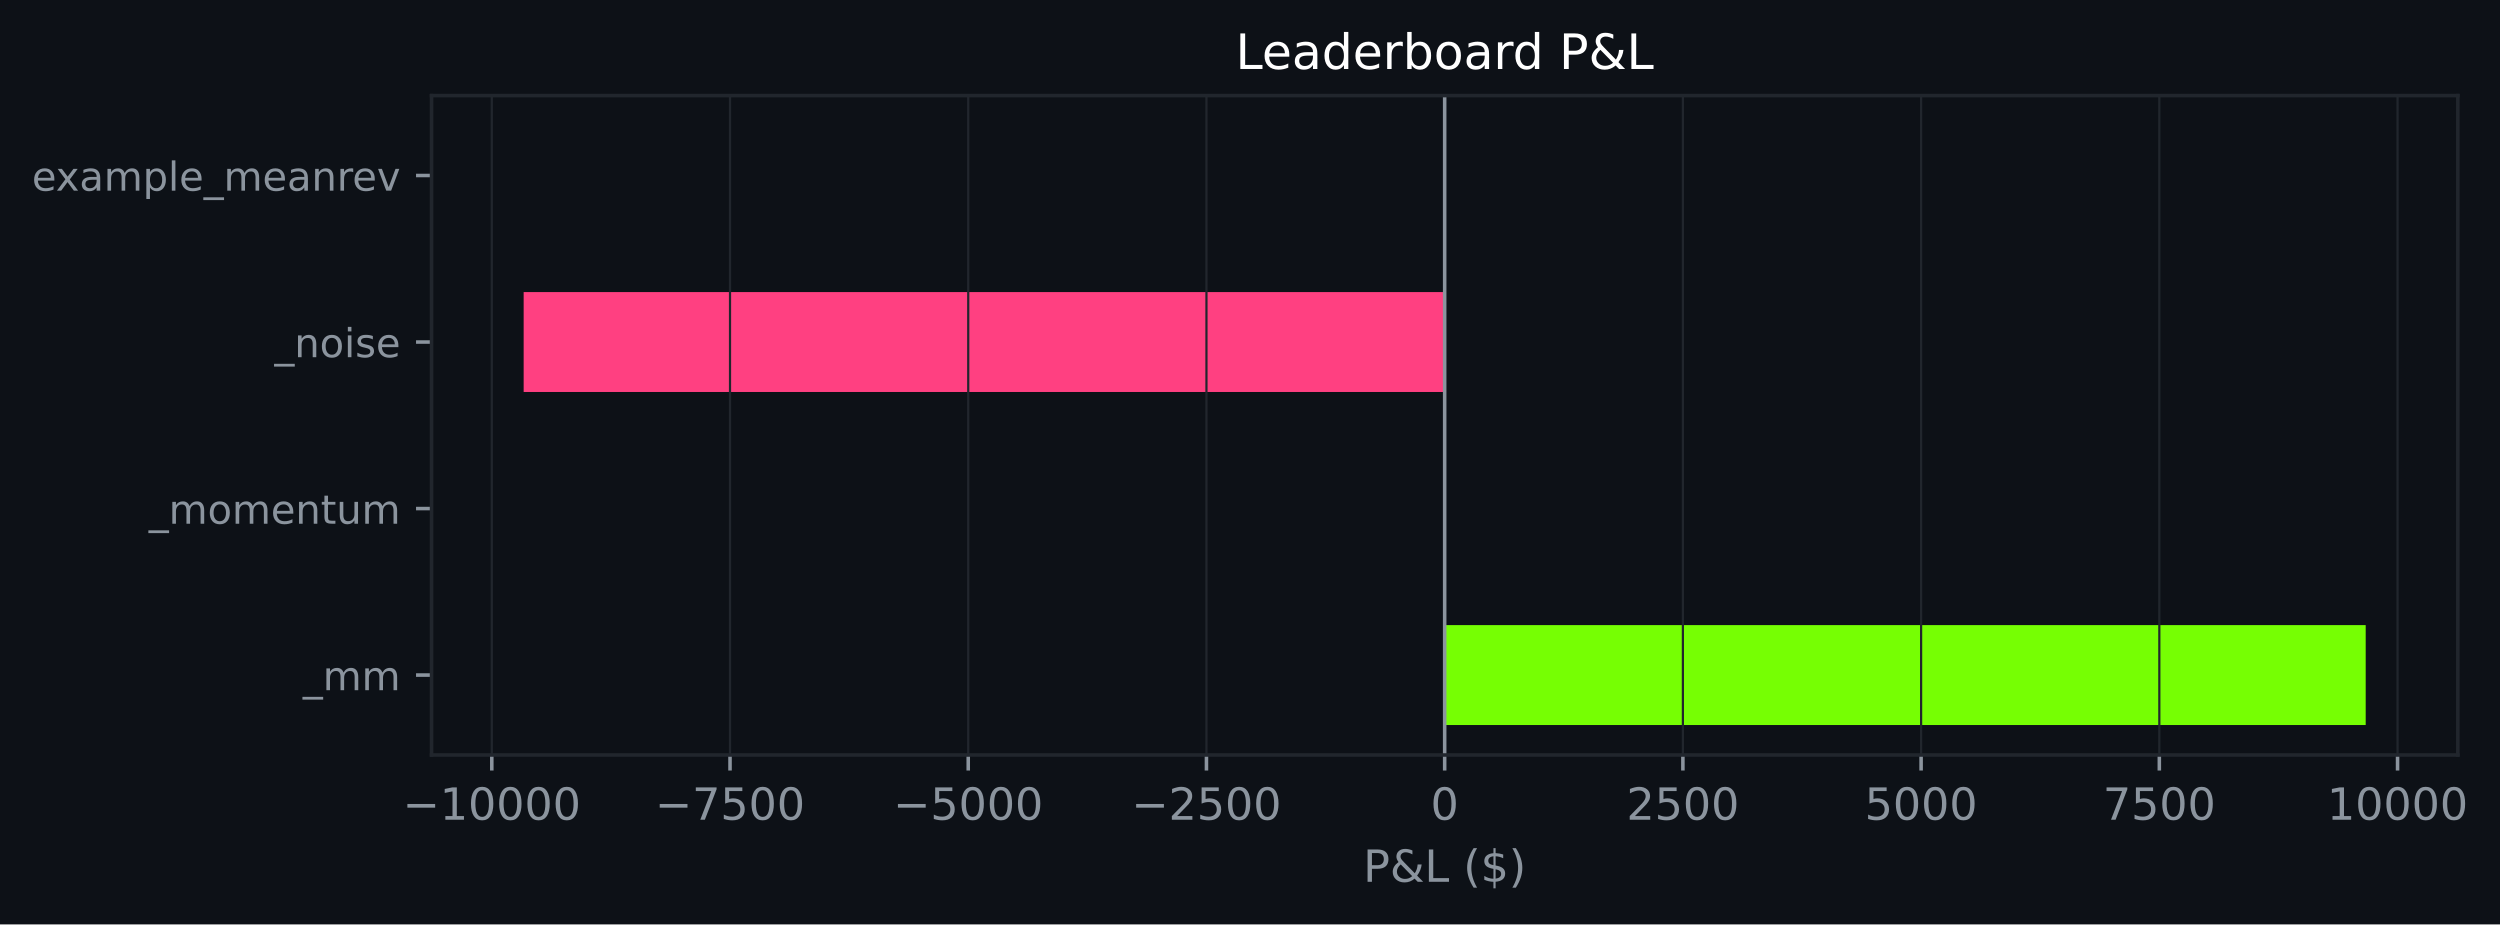
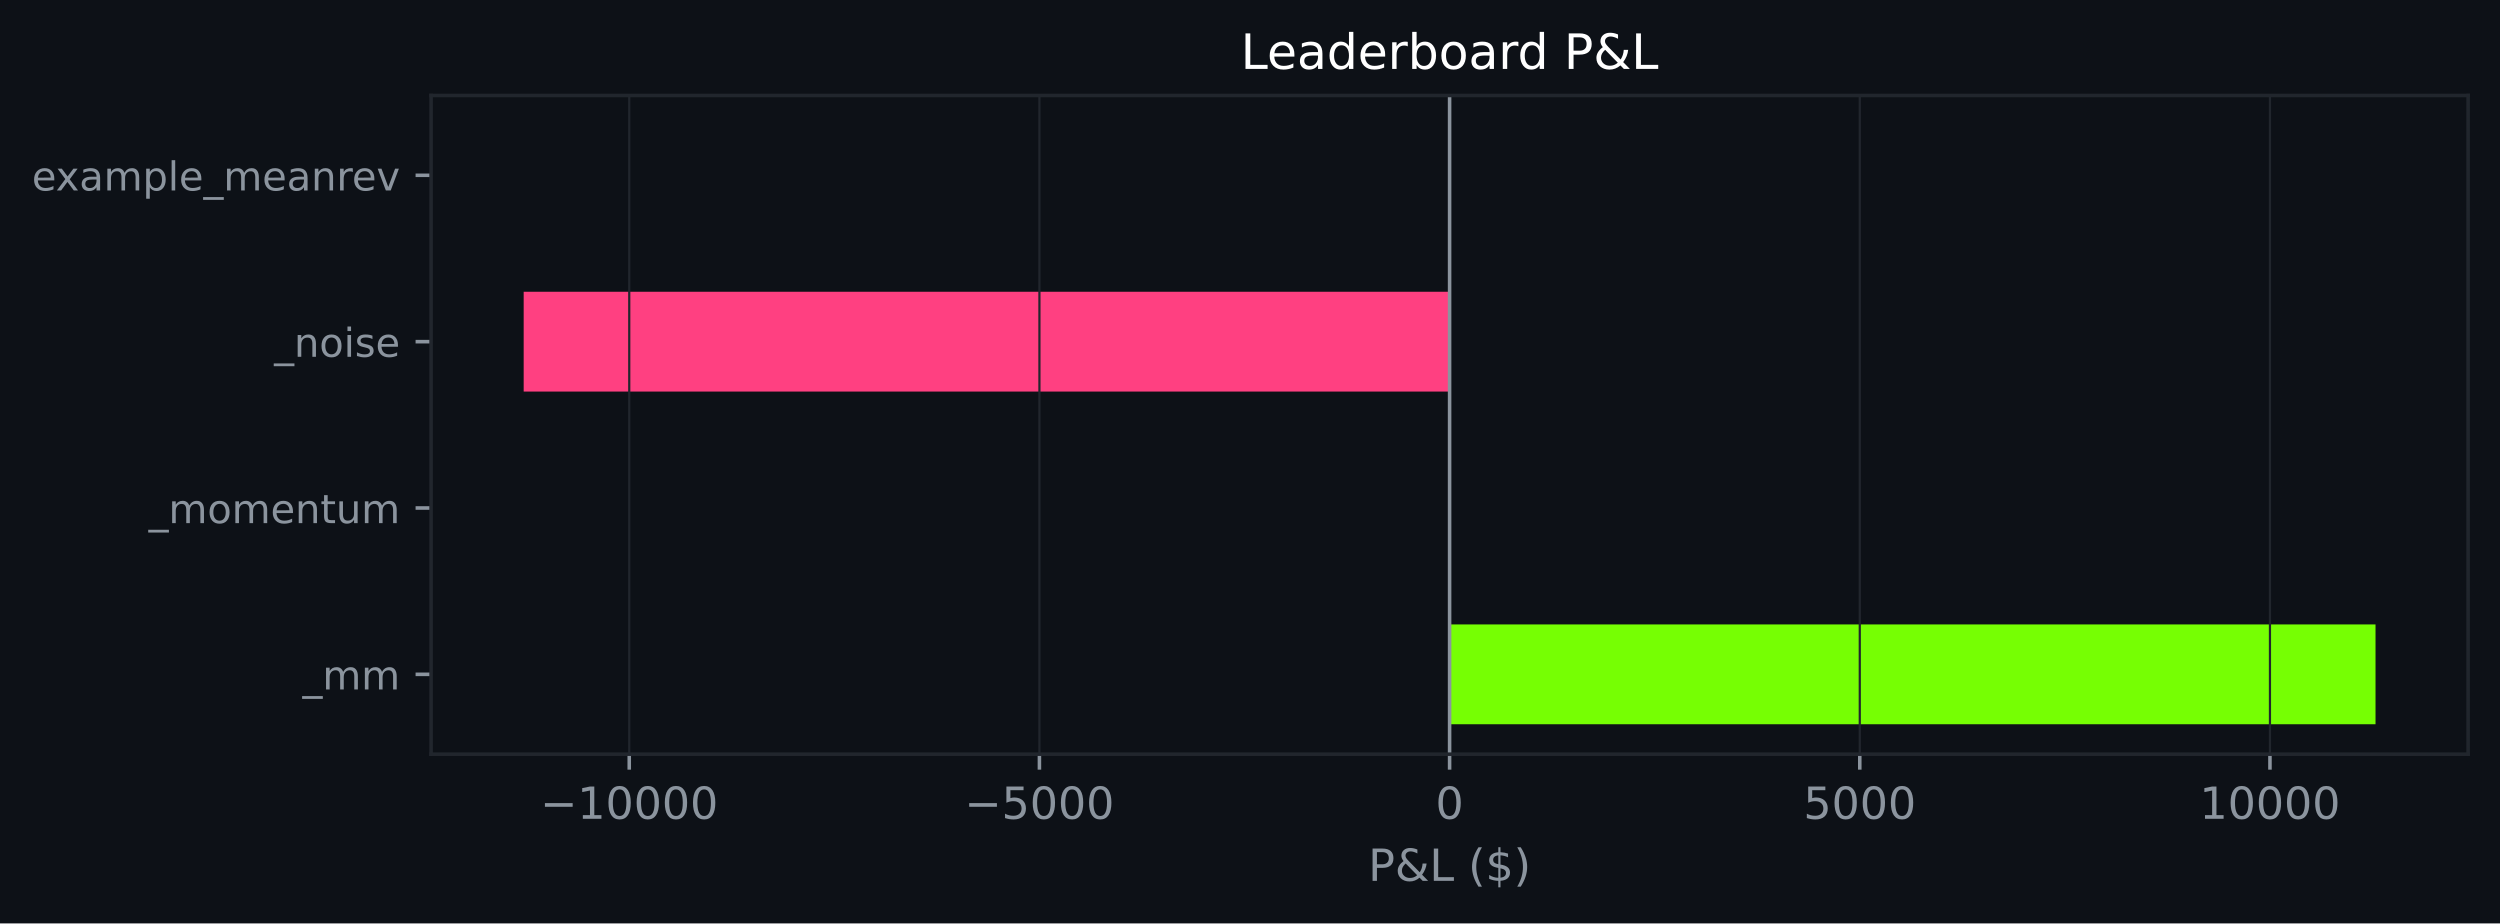
- <svg xmlns="http://www.w3.org/2000/svg" xmlns:xlink="http://www.w3.org/1999/xlink" width="563.842pt" height="208.479pt" viewBox="0 0 563.842 208.479" version="1.1">
+ <svg xmlns="http://www.w3.org/2000/svg" xmlns:xlink="http://www.w3.org/1999/xlink" width="564.45pt" height="208.479pt" viewBox="0 0 564.45 208.479" version="1.1">
  <defs>
    <style type="text/css">*{stroke-linejoin: round; stroke-linecap: butt}</style>
  </defs>
  <g id="figure_1">
    <g id="patch_1">
-       <path d="M 0 208.479  L 563.842 208.479  L 563.842 0  L 0 0  z " style="fill: #0d1117" />
+       <path d="M 0 208.479  L 564.45 208.479  L 564.45 0  L 0 0  z " style="fill: #0d1117" />
    </g>
    <g id="axes_1">
      <g id="patch_2">
-         <path d="M 97.33 170.279  L 554.323 170.279  L 554.323 21.558  L 97.33 21.558  z " style="fill: #0d1117" />
+         <path d="M 97.33 170.279  L 557.25 170.279  L 557.25 21.558  L 97.33 21.558  z " style="fill: #0d1117" />
      </g>
      <g id="patch_3">
-         <path d="M 325.827 163.519  L 533.551 163.519  L 533.551 140.985  L 325.827 140.985  z " clip-path="url(#pdb8fe528e4)" style="fill: #76ff03" />
+         <path d="M 327.29 163.519  L 536.345 163.519  L 536.345 140.985  L 327.29 140.985  z " clip-path="url(#pc19ed7c8a5)" style="fill: #76ff03" />
      </g>
      <g id="patch_4">
-         <path d="M 325.827 125.963  L 325.827 125.963  L 325.827 103.43  L 325.827 103.43  z " clip-path="url(#pdb8fe528e4)" style="fill: #76ff03" />
+         <path d="M 327.29 125.963  L 327.29 125.963  L 327.29 103.43  L 327.29 103.43  z " clip-path="url(#pc19ed7c8a5)" style="fill: #76ff03" />
      </g>
      <g id="patch_5">
-         <path d="M 325.827 88.407  L 118.103 88.407  L 118.103 65.874  L 325.827 65.874  z " clip-path="url(#pdb8fe528e4)" style="fill: #ff4081" />
+         <path d="M 327.29 88.407  L 118.236 88.407  L 118.236 65.874  L 327.29 65.874  z " clip-path="url(#pc19ed7c8a5)" style="fill: #ff4081" />
      </g>
      <g id="patch_6">
-         <path d="M 325.827 50.852  L 325.827 50.852  L 325.827 28.318  L 325.827 28.318  z " clip-path="url(#pdb8fe528e4)" style="fill: #76ff03" />
+         <path d="M 327.29 50.852  L 327.29 50.852  L 327.29 28.318  L 327.29 28.318  z " clip-path="url(#pc19ed7c8a5)" style="fill: #76ff03" />
      </g>
      <g id="matplotlib.axis_1">
        <g id="xtick_1">
          <g id="line2d_1">
-             <path d="M 110.918 170.279  L 110.918 21.558  " clip-path="url(#pdb8fe528e4)" style="fill: none; stroke: #21262d; stroke-width: 0.5; stroke-linecap: square" />
+             <path d="M 142.071 170.279  L 142.071 21.558  " clip-path="url(#pc19ed7c8a5)" style="fill: none; stroke: #21262d; stroke-width: 0.5; stroke-linecap: square" />
          </g>
          <g id="line2d_2">
            <defs>
-               <path id="m6aa7a50cea" d="M 0 0  L 0 3.5  " style="stroke: #8b949e; stroke-width: 0.8" />
+               <path id="m628518f932" d="M 0 0  L 0 3.5  " style="stroke: #8b949e; stroke-width: 0.8" />
            </defs>
            <g>
-               <use xlink:href="#m6aa7a50cea" x="110.918" y="170.279" style="fill: #8b949e; stroke: #8b949e; stroke-width: 0.8" />
+               <use xlink:href="#m628518f932" x="142.071" y="170.279" style="fill: #8b949e; stroke: #8b949e; stroke-width: 0.8" />
            </g>
          </g>
          <g id="text_1">
-             <g style="fill: #8b949e" transform="translate(90.82194 184.8762) scale(0.1 -0.1)">
+             <g style="fill: #8b949e" transform="translate(121.9747 184.8762) scale(0.1 -0.1)">
              <defs>
                <path id="DejaVuSans-c9c" d="M 678 2272  L 4684 2272  L 4684 1741  L 678 1741  L 678 2272  z " transform="scale(0.015625)" />
                <path id="DejaVuSans-14" d="M 794 531  L 1825 531  L 1825 4091  L 703 3866  L 703 4441  L 1819 4666  L 2450 4666  L 2450 531  L 3481 531  L 3481 0  L 794 0  L 794 531  z " transform="scale(0.015625)" />
                <path id="DejaVuSans-13" d="M 2034 4250  Q 1547 4250 1301 3770  Q 1056 3291 1056 2328  Q 1056 1369 1301 889  Q 1547 409 2034 409  Q 2525 409 2770 889  Q 3016 1369 3016 2328  Q 3016 3291 2770 3770  Q 2525 4250 2034 4250  z M 2034 4750  Q 2819 4750 3233 4129  Q 3647 3509 3647 2328  Q 3647 1150 3233 529  Q 2819 -91 2034 -91  Q 1250 -91 836 529  Q 422 1150 422 2328  Q 422 3509 836 4129  Q 1250 4750 2034 4750  z " transform="scale(0.015625)" />
              </defs>
              <use xlink:href="#DejaVuSans-c9c" />
              <use xlink:href="#DejaVuSans-14" transform="translate(83.79688 0)" />
              <use xlink:href="#DejaVuSans-13" transform="translate(147.4219 0)" />
              <use xlink:href="#DejaVuSans-13" transform="translate(211.0469 0)" />
              <use xlink:href="#DejaVuSans-13" transform="translate(274.6719 0)" />
              <use xlink:href="#DejaVuSans-13" transform="translate(338.2969 0)" />
            </g>
          </g>
        </g>
        <g id="xtick_2">
          <g id="line2d_3">
-             <path d="M 164.645 170.279  L 164.645 21.558  " clip-path="url(#pdb8fe528e4)" style="fill: none; stroke: #21262d; stroke-width: 0.5; stroke-linecap: square" />
+             <path d="M 234.681 170.279  L 234.681 21.558  " clip-path="url(#pc19ed7c8a5)" style="fill: none; stroke: #21262d; stroke-width: 0.5; stroke-linecap: square" />
          </g>
          <g id="line2d_4">
            <g>
-               <use xlink:href="#m6aa7a50cea" x="164.645" y="170.279" style="fill: #8b949e; stroke: #8b949e; stroke-width: 0.8" />
+               <use xlink:href="#m628518f932" x="234.681" y="170.279" style="fill: #8b949e; stroke: #8b949e; stroke-width: 0.8" />
            </g>
          </g>
          <g id="text_2">
-             <g style="fill: #8b949e" transform="translate(147.7304 184.8762) scale(0.1 -0.1)">
-               <defs>
-                 <path id="DejaVuSans-1a" d="M 525 4666  L 3525 4666  L 3525 4397  L 1831 0  L 1172 0  L 2766 4134  L 525 4134  L 525 4666  z " transform="scale(0.015625)" />
+             <g style="fill: #8b949e" transform="translate(217.7658 184.8762) scale(0.1 -0.1)">
+               <defs>
                <path id="DejaVuSans-18" d="M 691 4666  L 3169 4666  L 3169 4134  L 1269 4134  L 1269 2991  Q 1406 3038 1543 3061  Q 1681 3084 1819 3084  Q 2600 3084 3056 2656  Q 3513 2228 3513 1497  Q 3513 744 3044 326  Q 2575 -91 1722 -91  Q 1428 -91 1123 -41  Q 819 9 494 109  L 494 744  Q 775 591 1075 516  Q 1375 441 1709 441  Q 2250 441 2565 725  Q 2881 1009 2881 1497  Q 2881 1984 2565 2268  Q 2250 2553 1709 2553  Q 1456 2553 1204 2497  Q 953 2441 691 2322  L 691 4666  z " transform="scale(0.015625)" />
              </defs>
-               <use xlink:href="#DejaVuSans-c9c" />
-               <use xlink:href="#DejaVuSans-1a" transform="translate(83.79688 0)" />
-               <use xlink:href="#DejaVuSans-18" transform="translate(147.4219 0)" />
-               <use xlink:href="#DejaVuSans-13" transform="translate(211.0469 0)" />
-               <use xlink:href="#DejaVuSans-13" transform="translate(274.6719 0)" />
-             </g>
-           </g>
-         </g>
-         <g id="xtick_3">
-           <g id="line2d_5">
-             <path d="M 218.372 170.279  L 218.372 21.558  " clip-path="url(#pdb8fe528e4)" style="fill: none; stroke: #21262d; stroke-width: 0.5; stroke-linecap: square" />
-           </g>
-           <g id="line2d_6">
-             <g>
-               <use xlink:href="#m6aa7a50cea" x="218.372" y="170.279" style="fill: #8b949e; stroke: #8b949e; stroke-width: 0.8" />
-             </g>
-           </g>
-           <g id="text_3">
-             <g style="fill: #8b949e" transform="translate(201.4576 184.8762) scale(0.1 -0.1)">
              <use xlink:href="#DejaVuSans-c9c" />
              <use xlink:href="#DejaVuSans-18" transform="translate(83.79688 0)" />
              <use xlink:href="#DejaVuSans-13" transform="translate(147.4219 0)" />
              <use xlink:href="#DejaVuSans-13" transform="translate(211.0469 0)" />
              <use xlink:href="#DejaVuSans-13" transform="translate(274.6719 0)" />
            </g>
          </g>
        </g>
+         <g id="xtick_3">
+           <g id="line2d_5">
+             <path d="M 327.29 170.279  L 327.29 21.558  " clip-path="url(#pc19ed7c8a5)" style="fill: none; stroke: #21262d; stroke-width: 0.5; stroke-linecap: square" />
+           </g>
+           <g id="line2d_6">
+             <g>
+               <use xlink:href="#m628518f932" x="327.29" y="170.279" style="fill: #8b949e; stroke: #8b949e; stroke-width: 0.8" />
+             </g>
+           </g>
+           <g id="text_3">
+             <g style="fill: #8b949e" transform="translate(324.1092 184.8762) scale(0.1 -0.1)">
+               <use xlink:href="#DejaVuSans-13" />
+             </g>
+           </g>
+         </g>
        <g id="xtick_4">
          <g id="line2d_7">
-             <path d="M 272.1 170.279  L 272.1 21.558  " clip-path="url(#pdb8fe528e4)" style="fill: none; stroke: #21262d; stroke-width: 0.5; stroke-linecap: square" />
+             <path d="M 419.9 170.279  L 419.9 21.558  " clip-path="url(#pc19ed7c8a5)" style="fill: none; stroke: #21262d; stroke-width: 0.5; stroke-linecap: square" />
          </g>
          <g id="line2d_8">
            <g>
-               <use xlink:href="#m6aa7a50cea" x="272.1" y="170.279" style="fill: #8b949e; stroke: #8b949e; stroke-width: 0.8" />
+               <use xlink:href="#m628518f932" x="419.9" y="170.279" style="fill: #8b949e; stroke: #8b949e; stroke-width: 0.8" />
            </g>
          </g>
          <g id="text_4">
-             <g style="fill: #8b949e" transform="translate(255.1847 184.8762) scale(0.1 -0.1)">
-               <defs>
-                 <path id="DejaVuSans-15" d="M 1228 531  L 3431 531  L 3431 0  L 469 0  L 469 531  Q 828 903 1448 1529  Q 2069 2156 2228 2338  Q 2531 2678 2651 2914  Q 2772 3150 2772 3378  Q 2772 3750 2511 3984  Q 2250 4219 1831 4219  Q 1534 4219 1204 4116  Q 875 4013 500 3803  L 500 4441  Q 881 4594 1212 4672  Q 1544 4750 1819 4750  Q 2544 4750 2975 4387  Q 3406 4025 3406 3419  Q 3406 3131 3298 2873  Q 3191 2616 2906 2266  Q 2828 2175 2409 1742  Q 1991 1309 1228 531  z " transform="scale(0.015625)" />
-               </defs>
-               <use xlink:href="#DejaVuSans-c9c" />
-               <use xlink:href="#DejaVuSans-15" transform="translate(83.79688 0)" />
-               <use xlink:href="#DejaVuSans-18" transform="translate(147.4219 0)" />
-               <use xlink:href="#DejaVuSans-13" transform="translate(211.0469 0)" />
-               <use xlink:href="#DejaVuSans-13" transform="translate(274.6719 0)" />
-             </g>
-           </g>
-         </g>
-         <g id="xtick_5">
-           <g id="line2d_9">
-             <path d="M 325.827 170.279  L 325.827 21.558  " clip-path="url(#pdb8fe528e4)" style="fill: none; stroke: #21262d; stroke-width: 0.5; stroke-linecap: square" />
-           </g>
-           <g id="line2d_10">
-             <g>
-               <use xlink:href="#m6aa7a50cea" x="325.827" y="170.279" style="fill: #8b949e; stroke: #8b949e; stroke-width: 0.8" />
-             </g>
-           </g>
-           <g id="text_5">
-             <g style="fill: #8b949e" transform="translate(322.6455 184.8762) scale(0.1 -0.1)">
-               <use xlink:href="#DejaVuSans-13" />
-             </g>
-           </g>
-         </g>
-         <g id="xtick_6">
-           <g id="line2d_11">
-             <path d="M 379.554 170.279  L 379.554 21.558  " clip-path="url(#pdb8fe528e4)" style="fill: none; stroke: #21262d; stroke-width: 0.5; stroke-linecap: square" />
-           </g>
-           <g id="line2d_12">
-             <g>
-               <use xlink:href="#m6aa7a50cea" x="379.554" y="170.279" style="fill: #8b949e; stroke: #8b949e; stroke-width: 0.8" />
-             </g>
-           </g>
-           <g id="text_6">
-             <g style="fill: #8b949e" transform="translate(366.829 184.8762) scale(0.1 -0.1)">
-               <use xlink:href="#DejaVuSans-15" />
-               <use xlink:href="#DejaVuSans-18" transform="translate(63.625 0)" />
-               <use xlink:href="#DejaVuSans-13" transform="translate(127.25 0)" />
-               <use xlink:href="#DejaVuSans-13" transform="translate(190.875 0)" />
-             </g>
-           </g>
-         </g>
-         <g id="xtick_7">
-           <g id="line2d_13">
-             <path d="M 433.281 170.279  L 433.281 21.558  " clip-path="url(#pdb8fe528e4)" style="fill: none; stroke: #21262d; stroke-width: 0.5; stroke-linecap: square" />
-           </g>
-           <g id="line2d_14">
-             <g>
-               <use xlink:href="#m6aa7a50cea" x="433.281" y="170.279" style="fill: #8b949e; stroke: #8b949e; stroke-width: 0.8" />
-             </g>
-           </g>
-           <g id="text_7">
-             <g style="fill: #8b949e" transform="translate(420.5562 184.8762) scale(0.1 -0.1)">
+             <g style="fill: #8b949e" transform="translate(407.1753 184.8762) scale(0.1 -0.1)">
              <use xlink:href="#DejaVuSans-18" />
              <use xlink:href="#DejaVuSans-13" transform="translate(63.625 0)" />
              <use xlink:href="#DejaVuSans-13" transform="translate(127.25 0)" />
              <use xlink:href="#DejaVuSans-13" transform="translate(190.875 0)" />
            </g>
          </g>
        </g>
-         <g id="xtick_8">
-           <g id="line2d_15">
-             <path d="M 487.008 170.279  L 487.008 21.558  " clip-path="url(#pdb8fe528e4)" style="fill: none; stroke: #21262d; stroke-width: 0.5; stroke-linecap: square" />
-           </g>
-           <g id="line2d_16">
-             <g>
-               <use xlink:href="#m6aa7a50cea" x="487.008" y="170.279" style="fill: #8b949e; stroke: #8b949e; stroke-width: 0.8" />
-             </g>
-           </g>
-           <g id="text_8">
-             <g style="fill: #8b949e" transform="translate(474.2833 184.8762) scale(0.1 -0.1)">
-               <use xlink:href="#DejaVuSans-1a" />
-               <use xlink:href="#DejaVuSans-18" transform="translate(63.625 0)" />
-               <use xlink:href="#DejaVuSans-13" transform="translate(127.25 0)" />
-               <use xlink:href="#DejaVuSans-13" transform="translate(190.875 0)" />
-             </g>
-           </g>
-         </g>
-         <g id="xtick_9">
-           <g id="line2d_17">
-             <path d="M 540.736 170.279  L 540.736 21.558  " clip-path="url(#pdb8fe528e4)" style="fill: none; stroke: #21262d; stroke-width: 0.5; stroke-linecap: square" />
-           </g>
-           <g id="line2d_18">
-             <g>
-               <use xlink:href="#m6aa7a50cea" x="540.736" y="170.279" style="fill: #8b949e; stroke: #8b949e; stroke-width: 0.8" />
-             </g>
-           </g>
-           <g id="text_9">
-             <g style="fill: #8b949e" transform="translate(524.8293 184.8762) scale(0.1 -0.1)">
+         <g id="xtick_5">
+           <g id="line2d_9">
+             <path d="M 512.51 170.279  L 512.51 21.558  " clip-path="url(#pc19ed7c8a5)" style="fill: none; stroke: #21262d; stroke-width: 0.5; stroke-linecap: square" />
+           </g>
+           <g id="line2d_10">
+             <g>
+               <use xlink:href="#m628518f932" x="512.51" y="170.279" style="fill: #8b949e; stroke: #8b949e; stroke-width: 0.8" />
+             </g>
+           </g>
+           <g id="text_5">
+             <g style="fill: #8b949e" transform="translate(496.6039 184.8762) scale(0.1 -0.1)">
              <use xlink:href="#DejaVuSans-14" />
              <use xlink:href="#DejaVuSans-13" transform="translate(63.625 0)" />
              <use xlink:href="#DejaVuSans-13" transform="translate(127.25 0)" />
              <use xlink:href="#DejaVuSans-13" transform="translate(190.875 0)" />
              <use xlink:href="#DejaVuSans-13" transform="translate(254.5 0)" />
            </g>
          </g>
        </g>
-         <g id="text_10">
-           <g style="fill: #8b949e" transform="translate(307.4549 198.877) scale(0.1 -0.1)">
+         <g id="text_6">
+           <g style="fill: #8b949e" transform="translate(308.9186 198.877) scale(0.1 -0.1)">
            <defs>
              <path id="DejaVuSans-33" d="M 1259 4147  L 1259 2394  L 2053 2394  Q 2494 2394 2734 2622  Q 2975 2850 2975 3272  Q 2975 3691 2734 3919  Q 2494 4147 2053 4147  L 1259 4147  z M 628 4666  L 2053 4666  Q 2838 4666 3239 4311  Q 3641 3956 3641 3272  Q 3641 2581 3239 2228  Q 2838 1875 2053 1875  L 1259 1875  L 1259 0  L 628 0  L 628 4666  z " transform="scale(0.015625)" />
              <path id="DejaVuSans-9" d="M 1556 2509  Q 1272 2256 1139 2004  Q 1006 1753 1006 1478  Q 1006 1022 1337 719  Q 1669 416 2169 416  Q 2466 416 2725 514  Q 2984 613 3213 813  L 1556 2509  z M 1997 2859  L 3584 1234  Q 3769 1513 3872 1830  Q 3975 2147 3994 2503  L 4575 2503  Q 4538 2091 4375 1687  Q 4213 1284 3922 891  L 4794 0  L 4006 0  L 3559 459  Q 3234 181 2878 45  Q 2522 -91 2113 -91  Q 1359 -91 881 339  Q 403 769 403 1441  Q 403 1841 612 2192  Q 822 2544 1241 2853  Q 1091 3050 1012 3245  Q 934 3441 934 3628  Q 934 4134 1281 4442  Q 1628 4750 2203 4750  Q 2463 4750 2720 4694  Q 2978 4638 3244 4525  L 3244 3956  Q 2972 4103 2725 4179  Q 2478 4256 2266 4256  Q 1938 4256 1733 4082  Q 1528 3909 1528 3634  Q 1528 3475 1620 3314  Q 1713 3153 1997 2859  z " transform="scale(0.015625)" />
              <path id="DejaVuSans-2f" d="M 628 4666  L 1259 4666  L 1259 531  L 3531 531  L 3531 0  L 628 0  L 628 4666  z " transform="scale(0.015625)" />
              <path id="DejaVuSans-3" transform="scale(0.015625)" />
              <path id="DejaVuSans-b" d="M 1984 4856  Q 1566 4138 1362 3434  Q 1159 2731 1159 2009  Q 1159 1288 1364 580  Q 1569 -128 1984 -844  L 1484 -844  Q 1016 -109 783 600  Q 550 1309 550 2009  Q 550 2706 781 3412  Q 1013 4119 1484 4856  L 1984 4856  z " transform="scale(0.015625)" />
              <path id="DejaVuSans-7" d="M 2163 -941  L 1850 -941  L 1847 0  Q 1519 6 1191 76  Q 863 147 531 288  L 531 850  Q 850 650 1176 548  Q 1503 447 1850 444  L 1850 1869  Q 1159 1981 845 2250  Q 531 2519 531 2988  Q 531 3497 872 3790  Q 1213 4084 1850 4128  L 1850 4863  L 2163 4863  L 2163 4138  Q 2453 4125 2725 4076  Q 2997 4028 3256 3944  L 3256 3397  Q 2997 3528 2723 3600  Q 2450 3672 2163 3684  L 2163 2350  Q 2872 2241 3206 1959  Q 3541 1678 3541 1191  Q 3541 663 3186 358  Q 2831 53 2163 6  L 2163 -941  z M 1850 2406  L 1850 3688  Q 1488 3647 1297 3481  Q 1106 3316 1106 3041  Q 1106 2772 1282 2622  Q 1459 2472 1850 2406  z M 2163 1806  L 2163 453  Q 2559 506 2761 678  Q 2963 850 2963 1131  Q 2963 1406 2770 1568  Q 2578 1731 2163 1806  z " transform="scale(0.015625)" />
              <path id="DejaVuSans-c" d="M 513 4856  L 1013 4856  Q 1481 4119 1714 3412  Q 1947 2706 1947 2009  Q 1947 1309 1714 600  Q 1481 -109 1013 -844  L 513 -844  Q 928 -128 1133 580  Q 1338 1288 1338 2009  Q 1338 2731 1133 3434  Q 928 4138 513 4856  z " transform="scale(0.015625)" />
            </defs>
            <use xlink:href="#DejaVuSans-33" />
            <use xlink:href="#DejaVuSans-9" transform="translate(60.29688 0)" />
            <use xlink:href="#DejaVuSans-2f" transform="translate(138.2812 0)" />
            <use xlink:href="#DejaVuSans-3" transform="translate(194 0)" />
            <use xlink:href="#DejaVuSans-b" transform="translate(225.7812 0)" />
            <use xlink:href="#DejaVuSans-7" transform="translate(264.7969 0)" />
            <use xlink:href="#DejaVuSans-c" transform="translate(328.4219 0)" />
          </g>
        </g>
      </g>
      <g id="matplotlib.axis_2">
        <g id="ytick_1">
-           <g id="line2d_19">
+           <g id="line2d_11">
            <defs>
-               <path id="mc5466ceacd" d="M 0 0  L -3.5 0  " style="stroke: #8b949e; stroke-width: 0.8" />
+               <path id="mb4d31e2c62" d="M 0 0  L -3.5 0  " style="stroke: #8b949e; stroke-width: 0.8" />
            </defs>
            <g>
-               <use xlink:href="#mc5466ceacd" x="97.33" y="152.252" style="fill: #8b949e; stroke: #8b949e; stroke-width: 0.8" />
-             </g>
-           </g>
-           <g id="text_11">
+               <use xlink:href="#mb4d31e2c62" x="97.33" y="152.252" style="fill: #8b949e; stroke: #8b949e; stroke-width: 0.8" />
+             </g>
+           </g>
+           <g id="text_7">
            <g style="fill: #8b949e" transform="translate(68.29734 155.6708) scale(0.09 -0.09)">
              <defs>
                <path id="DejaVuSans-42" d="M 3263 -1063  L 3263 -1509  L -63 -1509  L -63 -1063  L 3263 -1063  z " transform="scale(0.015625)" />
                <path id="DejaVuSans-50" d="M 3328 2828  Q 3544 3216 3844 3400  Q 4144 3584 4550 3584  Q 5097 3584 5394 3201  Q 5691 2819 5691 2113  L 5691 0  L 5113 0  L 5113 2094  Q 5113 2597 4934 2840  Q 4756 3084 4391 3084  Q 3944 3084 3684 2787  Q 3425 2491 3425 1978  L 3425 0  L 2847 0  L 2847 2094  Q 2847 2600 2669 2842  Q 2491 3084 2119 3084  Q 1678 3084 1418 2786  Q 1159 2488 1159 1978  L 1159 0  L 581 0  L 581 3500  L 1159 3500  L 1159 2956  Q 1356 3278 1631 3431  Q 1906 3584 2284 3584  Q 2666 3584 2933 3390  Q 3200 3197 3328 2828  z " transform="scale(0.015625)" />
              </defs>
              <use xlink:href="#DejaVuSans-42" />
              <use xlink:href="#DejaVuSans-50" transform="translate(50 0)" />
              <use xlink:href="#DejaVuSans-50" transform="translate(147.4062 0)" />
            </g>
          </g>
        </g>
        <g id="ytick_2">
-           <g id="line2d_20">
-             <g>
-               <use xlink:href="#mc5466ceacd" x="97.33" y="114.696" style="fill: #8b949e; stroke: #8b949e; stroke-width: 0.8" />
-             </g>
-           </g>
-           <g id="text_12">
+           <g id="line2d_12">
+             <g>
+               <use xlink:href="#mb4d31e2c62" x="97.33" y="114.696" style="fill: #8b949e; stroke: #8b949e; stroke-width: 0.8" />
+             </g>
+           </g>
+           <g id="text_8">
            <g style="fill: #8b949e" transform="translate(33.55031 118.1152) scale(0.09 -0.09)">
              <defs>
                <path id="DejaVuSans-52" d="M 1959 3097  Q 1497 3097 1228 2736  Q 959 2375 959 1747  Q 959 1119 1226 758  Q 1494 397 1959 397  Q 2419 397 2687 759  Q 2956 1122 2956 1747  Q 2956 2369 2687 2733  Q 2419 3097 1959 3097  z M 1959 3584  Q 2709 3584 3137 3096  Q 3566 2609 3566 1747  Q 3566 888 3137 398  Q 2709 -91 1959 -91  Q 1206 -91 779 398  Q 353 888 353 1747  Q 353 2609 779 3096  Q 1206 3584 1959 3584  z " transform="scale(0.015625)" />
                <path id="DejaVuSans-48" d="M 3597 1894  L 3597 1613  L 953 1613  Q 991 1019 1311 708  Q 1631 397 2203 397  Q 2534 397 2845 478  Q 3156 559 3463 722  L 3463 178  Q 3153 47 2828 -22  Q 2503 -91 2169 -91  Q 1331 -91 842 396  Q 353 884 353 1716  Q 353 2575 817 3079  Q 1281 3584 2069 3584  Q 2775 3584 3186 3129  Q 3597 2675 3597 1894  z M 3022 2063  Q 3016 2534 2758 2815  Q 2500 3097 2075 3097  Q 1594 3097 1305 2825  Q 1016 2553 972 2059  L 3022 2063  z " transform="scale(0.015625)" />
                <path id="DejaVuSans-51" d="M 3513 2113  L 3513 0  L 2938 0  L 2938 2094  Q 2938 2591 2744 2837  Q 2550 3084 2163 3084  Q 1697 3084 1428 2787  Q 1159 2491 1159 1978  L 1159 0  L 581 0  L 581 3500  L 1159 3500  L 1159 2956  Q 1366 3272 1645 3428  Q 1925 3584 2291 3584  Q 2894 3584 3203 3211  Q 3513 2838 3513 2113  z " transform="scale(0.015625)" />
                <path id="DejaVuSans-57" d="M 1172 4494  L 1172 3500  L 2356 3500  L 2356 3053  L 1172 3053  L 1172 1153  Q 1172 725 1289 603  Q 1406 481 1766 481  L 2356 481  L 2356 0  L 1766 0  Q 1100 0 847 248  Q 594 497 594 1153  L 594 3053  L 172 3053  L 172 3500  L 594 3500  L 594 4494  L 1172 4494  z " transform="scale(0.015625)" />
                <path id="DejaVuSans-58" d="M 544 1381  L 544 3500  L 1119 3500  L 1119 1403  Q 1119 906 1312 657  Q 1506 409 1894 409  Q 2359 409 2629 706  Q 2900 1003 2900 1516  L 2900 3500  L 3475 3500  L 3475 0  L 2900 0  L 2900 538  Q 2691 219 2414 64  Q 2138 -91 1772 -91  Q 1169 -91 856 284  Q 544 659 544 1381  z M 1991 3584  L 1991 3584  z " transform="scale(0.015625)" />
              </defs>
              <use xlink:href="#DejaVuSans-42" />
              <use xlink:href="#DejaVuSans-50" transform="translate(50 0)" />
              <use xlink:href="#DejaVuSans-52" transform="translate(147.4062 0)" />
              <use xlink:href="#DejaVuSans-50" transform="translate(208.5938 0)" />
              <use xlink:href="#DejaVuSans-48" transform="translate(306 0)" />
              <use xlink:href="#DejaVuSans-51" transform="translate(367.5312 0)" />
              <use xlink:href="#DejaVuSans-57" transform="translate(430.9062 0)" />
              <use xlink:href="#DejaVuSans-58" transform="translate(470.1094 0)" />
              <use xlink:href="#DejaVuSans-50" transform="translate(533.4844 0)" />
            </g>
          </g>
        </g>
        <g id="ytick_3">
-           <g id="line2d_21">
-             <g>
-               <use xlink:href="#mc5466ceacd" x="97.33" y="77.141" style="fill: #8b949e; stroke: #8b949e; stroke-width: 0.8" />
-             </g>
-           </g>
-           <g id="text_13">
+           <g id="line2d_13">
+             <g>
+               <use xlink:href="#mb4d31e2c62" x="97.33" y="77.141" style="fill: #8b949e; stroke: #8b949e; stroke-width: 0.8" />
+             </g>
+           </g>
+           <g id="text_9">
            <g style="fill: #8b949e" transform="translate(61.89328 80.55989) scale(0.09 -0.09)">
              <defs>
                <path id="DejaVuSans-4c" d="M 603 3500  L 1178 3500  L 1178 0  L 603 0  L 603 3500  z M 603 4863  L 1178 4863  L 1178 4134  L 603 4134  L 603 4863  z " transform="scale(0.015625)" />
                <path id="DejaVuSans-56" d="M 2834 3397  L 2834 2853  Q 2591 2978 2328 3040  Q 2066 3103 1784 3103  Q 1356 3103 1142 2972  Q 928 2841 928 2578  Q 928 2378 1081 2264  Q 1234 2150 1697 2047  L 1894 2003  Q 2506 1872 2764 1633  Q 3022 1394 3022 966  Q 3022 478 2636 193  Q 2250 -91 1575 -91  Q 1294 -91 989 -36  Q 684 19 347 128  L 347 722  Q 666 556 975 473  Q 1284 391 1588 391  Q 1994 391 2212 530  Q 2431 669 2431 922  Q 2431 1156 2273 1281  Q 2116 1406 1581 1522  L 1381 1569  Q 847 1681 609 1914  Q 372 2147 372 2553  Q 372 3047 722 3315  Q 1072 3584 1716 3584  Q 2034 3584 2315 3537  Q 2597 3491 2834 3397  z " transform="scale(0.015625)" />
              </defs>
              <use xlink:href="#DejaVuSans-42" />
              <use xlink:href="#DejaVuSans-51" transform="translate(50 0)" />
              <use xlink:href="#DejaVuSans-52" transform="translate(113.375 0)" />
              <use xlink:href="#DejaVuSans-4c" transform="translate(174.5625 0)" />
              <use xlink:href="#DejaVuSans-56" transform="translate(202.3438 0)" />
              <use xlink:href="#DejaVuSans-48" transform="translate(254.4375 0)" />
            </g>
          </g>
        </g>
        <g id="ytick_4">
-           <g id="line2d_22">
-             <g>
-               <use xlink:href="#mc5466ceacd" x="97.33" y="39.585" style="fill: #8b949e; stroke: #8b949e; stroke-width: 0.8" />
-             </g>
-           </g>
-           <g id="text_14">
+           <g id="line2d_14">
+             <g>
+               <use xlink:href="#mb4d31e2c62" x="97.33" y="39.585" style="fill: #8b949e; stroke: #8b949e; stroke-width: 0.8" />
+             </g>
+           </g>
+           <g id="text_10">
            <g style="fill: #8b949e" transform="translate(7.2 43.00427) scale(0.09 -0.09)">
              <defs>
                <path id="DejaVuSans-5b" d="M 3513 3500  L 2247 1797  L 3578 0  L 2900 0  L 1881 1375  L 863 0  L 184 0  L 1544 1831  L 300 3500  L 978 3500  L 1906 2253  L 2834 3500  L 3513 3500  z " transform="scale(0.015625)" />
                <path id="DejaVuSans-44" d="M 2194 1759  Q 1497 1759 1228 1600  Q 959 1441 959 1056  Q 959 750 1161 570  Q 1363 391 1709 391  Q 2188 391 2477 730  Q 2766 1069 2766 1631  L 2766 1759  L 2194 1759  z M 3341 1997  L 3341 0  L 2766 0  L 2766 531  Q 2569 213 2275 61  Q 1981 -91 1556 -91  Q 1019 -91 701 211  Q 384 513 384 1019  Q 384 1609 779 1909  Q 1175 2209 1959 2209  L 2766 2209  L 2766 2266  Q 2766 2663 2505 2880  Q 2244 3097 1772 3097  Q 1472 3097 1187 3025  Q 903 2953 641 2809  L 641 3341  Q 956 3463 1253 3523  Q 1550 3584 1831 3584  Q 2591 3584 2966 3190  Q 3341 2797 3341 1997  z " transform="scale(0.015625)" />
                <path id="DejaVuSans-53" d="M 1159 525  L 1159 -1331  L 581 -1331  L 581 3500  L 1159 3500  L 1159 2969  Q 1341 3281 1617 3432  Q 1894 3584 2278 3584  Q 2916 3584 3314 3078  Q 3713 2572 3713 1747  Q 3713 922 3314 415  Q 2916 -91 2278 -91  Q 1894 -91 1617 61  Q 1341 213 1159 525  z M 3116 1747  Q 3116 2381 2855 2742  Q 2594 3103 2138 3103  Q 1681 3103 1420 2742  Q 1159 2381 1159 1747  Q 1159 1113 1420 752  Q 1681 391 2138 391  Q 2594 391 2855 752  Q 3116 1113 3116 1747  z " transform="scale(0.015625)" />
                <path id="DejaVuSans-4f" d="M 603 4863  L 1178 4863  L 1178 0  L 603 0  L 603 4863  z " transform="scale(0.015625)" />
                <path id="DejaVuSans-55" d="M 2631 2963  Q 2534 3019 2420 3045  Q 2306 3072 2169 3072  Q 1681 3072 1420 2755  Q 1159 2438 1159 1844  L 1159 0  L 581 0  L 581 3500  L 1159 3500  L 1159 2956  Q 1341 3275 1631 3429  Q 1922 3584 2338 3584  Q 2397 3584 2469 3576  Q 2541 3569 2628 3553  L 2631 2963  z " transform="scale(0.015625)" />
                <path id="DejaVuSans-59" d="M 191 3500  L 800 3500  L 1894 563  L 2988 3500  L 3597 3500  L 2284 0  L 1503 0  L 191 3500  z " transform="scale(0.015625)" />
              </defs>
              <use xlink:href="#DejaVuSans-48" />
              <use xlink:href="#DejaVuSans-5b" transform="translate(59.78125 0)" />
              <use xlink:href="#DejaVuSans-44" transform="translate(118.9688 0)" />
              <use xlink:href="#DejaVuSans-50" transform="translate(180.25 0)" />
              <use xlink:href="#DejaVuSans-53" transform="translate(277.6562 0)" />
              <use xlink:href="#DejaVuSans-4f" transform="translate(341.1406 0)" />
              <use xlink:href="#DejaVuSans-48" transform="translate(368.9219 0)" />
              <use xlink:href="#DejaVuSans-42" transform="translate(430.4531 0)" />
              <use xlink:href="#DejaVuSans-50" transform="translate(480.4531 0)" />
              <use xlink:href="#DejaVuSans-48" transform="translate(577.8594 0)" />
              <use xlink:href="#DejaVuSans-44" transform="translate(639.3906 0)" />
              <use xlink:href="#DejaVuSans-51" transform="translate(700.6719 0)" />
              <use xlink:href="#DejaVuSans-55" transform="translate(764.0469 0)" />
              <use xlink:href="#DejaVuSans-48" transform="translate(802.9531 0)" />
              <use xlink:href="#DejaVuSans-59" transform="translate(864.4844 0)" />
            </g>
          </g>
        </g>
      </g>
-       <g id="line2d_23">
-         <path d="M 325.827 170.279  L 325.827 21.558  " clip-path="url(#pdb8fe528e4)" style="fill: none; stroke: #8b949e; stroke-width: 0.8; stroke-linecap: square" />
+       <g id="line2d_15">
+         <path d="M 327.29 170.279  L 327.29 21.558  " clip-path="url(#pc19ed7c8a5)" style="fill: none; stroke: #8b949e; stroke-width: 0.8; stroke-linecap: square" />
      </g>
      <g id="patch_7">
        <path d="M 97.33 170.279  L 97.33 21.558  " style="fill: none; stroke: #21262d; stroke-width: 0.8; stroke-linejoin: miter; stroke-linecap: square" />
      </g>
      <g id="patch_8">
-         <path d="M 554.323 170.279  L 554.323 21.558  " style="fill: none; stroke: #21262d; stroke-width: 0.8; stroke-linejoin: miter; stroke-linecap: square" />
+         <path d="M 557.25 170.279  L 557.25 21.558  " style="fill: none; stroke: #21262d; stroke-width: 0.8; stroke-linejoin: miter; stroke-linecap: square" />
      </g>
      <g id="patch_9">
-         <path d="M 97.33 170.279  L 554.323 170.279  " style="fill: none; stroke: #21262d; stroke-width: 0.8; stroke-linejoin: miter; stroke-linecap: square" />
+         <path d="M 97.33 170.279  L 557.25 170.279  " style="fill: none; stroke: #21262d; stroke-width: 0.8; stroke-linejoin: miter; stroke-linecap: square" />
      </g>
      <g id="patch_10">
-         <path d="M 97.33 21.558  L 554.323 21.558  " style="fill: none; stroke: #21262d; stroke-width: 0.8; stroke-linejoin: miter; stroke-linecap: square" />
-       </g>
-       <g id="text_15">
-         <g style="fill: #ffffff" transform="translate(278.6651 15.55828) scale(0.11 -0.11)">
+         <path d="M 97.33 21.558  L 557.25 21.558  " style="fill: none; stroke: #21262d; stroke-width: 0.8; stroke-linejoin: miter; stroke-linecap: square" />
+       </g>
+       <g id="text_11">
+         <g style="fill: #ffffff" transform="translate(280.1288 15.55828) scale(0.11 -0.11)">
          <defs>
            <path id="DejaVuSans-47" d="M 2906 2969  L 2906 4863  L 3481 4863  L 3481 0  L 2906 0  L 2906 525  Q 2725 213 2448 61  Q 2172 -91 1784 -91  Q 1150 -91 751 415  Q 353 922 353 1747  Q 353 2572 751 3078  Q 1150 3584 1784 3584  Q 2172 3584 2448 3432  Q 2725 3281 2906 2969  z M 947 1747  Q 947 1113 1208 752  Q 1469 391 1925 391  Q 2381 391 2643 752  Q 2906 1113 2906 1747  Q 2906 2381 2643 2742  Q 2381 3103 1925 3103  Q 1469 3103 1208 2742  Q 947 2381 947 1747  z " transform="scale(0.015625)" />
            <path id="DejaVuSans-45" d="M 3116 1747  Q 3116 2381 2855 2742  Q 2594 3103 2138 3103  Q 1681 3103 1420 2742  Q 1159 2381 1159 1747  Q 1159 1113 1420 752  Q 1681 391 2138 391  Q 2594 391 2855 752  Q 3116 1113 3116 1747  z M 1159 2969  Q 1341 3281 1617 3432  Q 1894 3584 2278 3584  Q 2916 3584 3314 3078  Q 3713 2572 3713 1747  Q 3713 922 3314 415  Q 2916 -91 2278 -91  Q 1894 -91 1617 61  Q 1341 213 1159 525  L 1159 0  L 581 0  L 581 4863  L 1159 4863  L 1159 2969  z " transform="scale(0.015625)" />
          </defs>
          <use xlink:href="#DejaVuSans-2f" />
          <use xlink:href="#DejaVuSans-48" transform="translate(53.96875 0)" />
          <use xlink:href="#DejaVuSans-44" transform="translate(115.5 0)" />
          <use xlink:href="#DejaVuSans-47" transform="translate(176.7812 0)" />
          <use xlink:href="#DejaVuSans-48" transform="translate(240.2656 0)" />
          <use xlink:href="#DejaVuSans-55" transform="translate(301.7969 0)" />
          <use xlink:href="#DejaVuSans-45" transform="translate(342.9062 0)" />
          <use xlink:href="#DejaVuSans-52" transform="translate(406.3906 0)" />
          <use xlink:href="#DejaVuSans-44" transform="translate(467.5781 0)" />
          <use xlink:href="#DejaVuSans-55" transform="translate(528.8594 0)" />
          <use xlink:href="#DejaVuSans-47" transform="translate(568.2188 0)" />
          <use xlink:href="#DejaVuSans-3" transform="translate(631.7031 0)" />
          <use xlink:href="#DejaVuSans-33" transform="translate(663.4844 0)" />
          <use xlink:href="#DejaVuSans-9" transform="translate(723.7812 0)" />
          <use xlink:href="#DejaVuSans-2f" transform="translate(801.7656 0)" />
        </g>
      </g>
    </g>
  </g>
  <defs>
-     <clipPath id="pdb8fe528e4">
-       <rect x="97.33" y="21.558" width="456.993" height="148.72" />
+     <clipPath id="pc19ed7c8a5">
+       <rect x="97.33" y="21.558" width="459.92" height="148.72" />
    </clipPath>
  </defs>
</svg>
